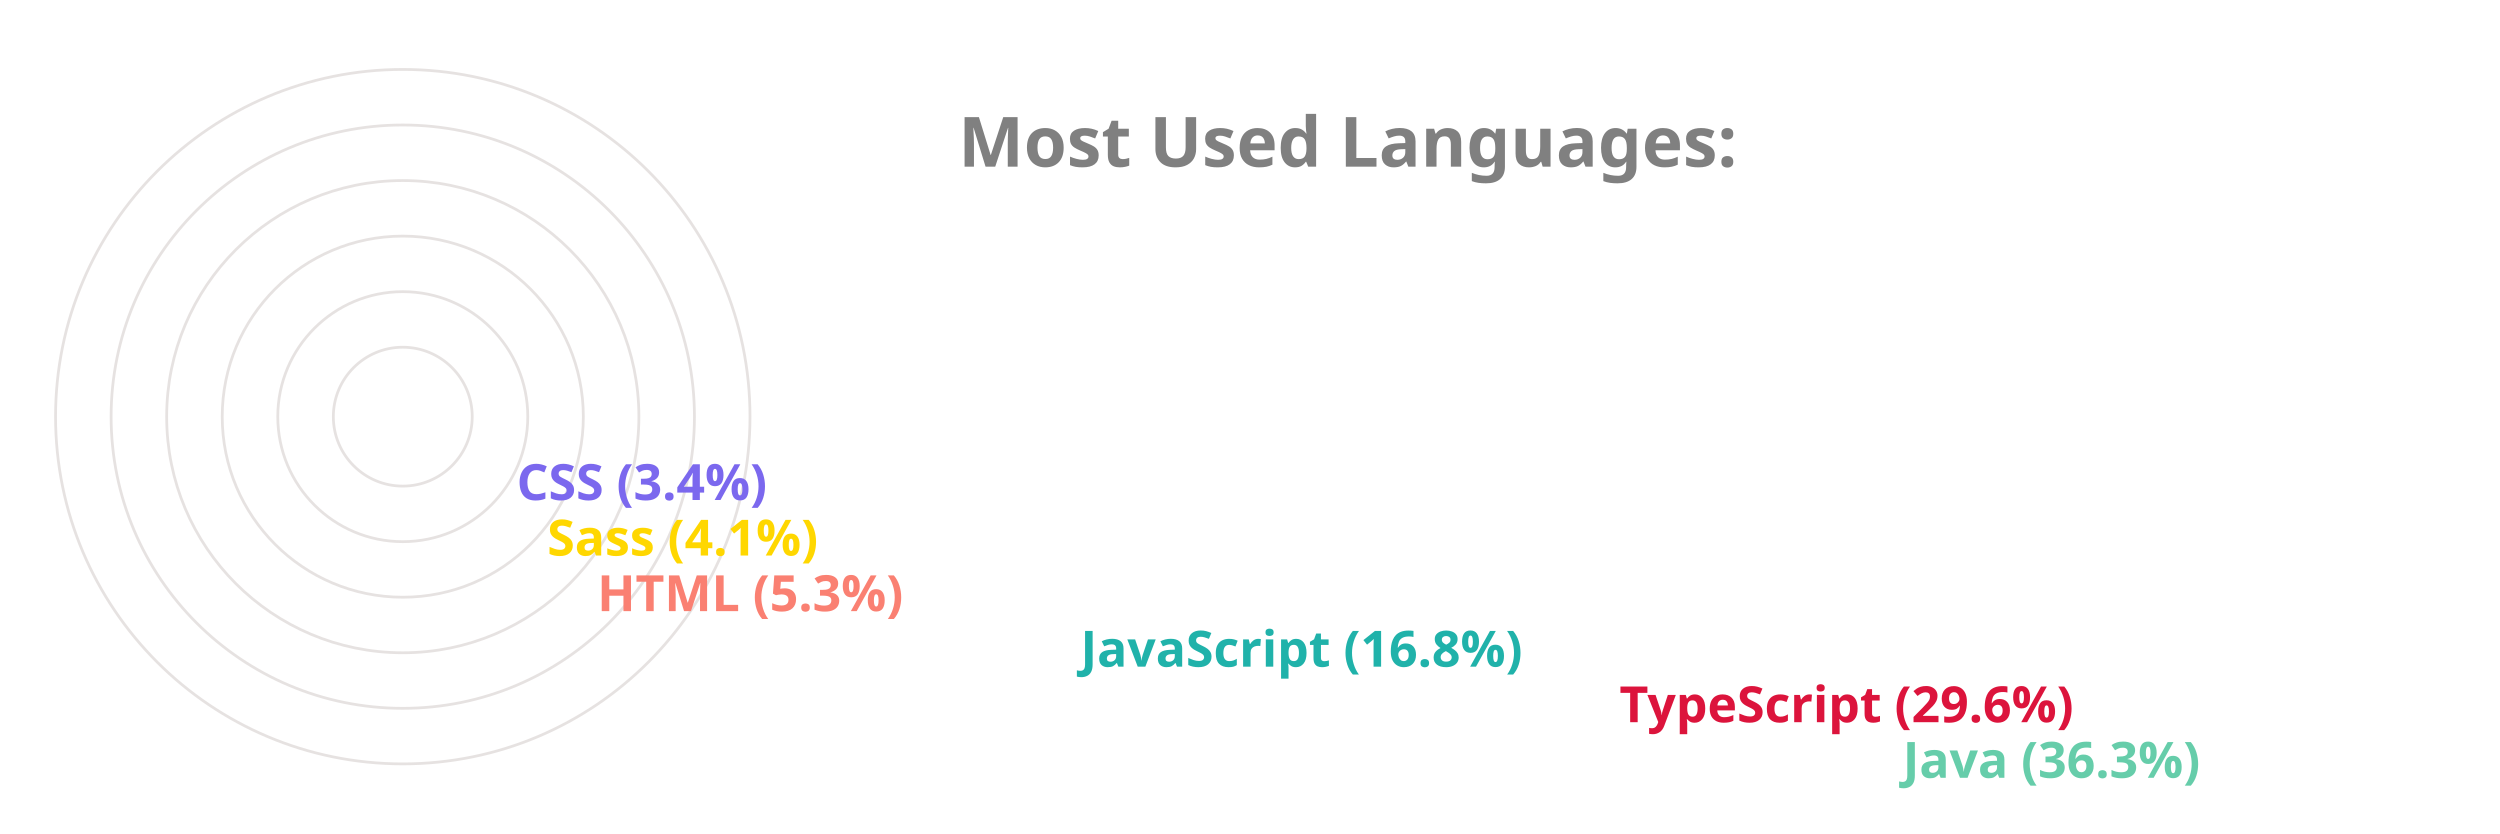
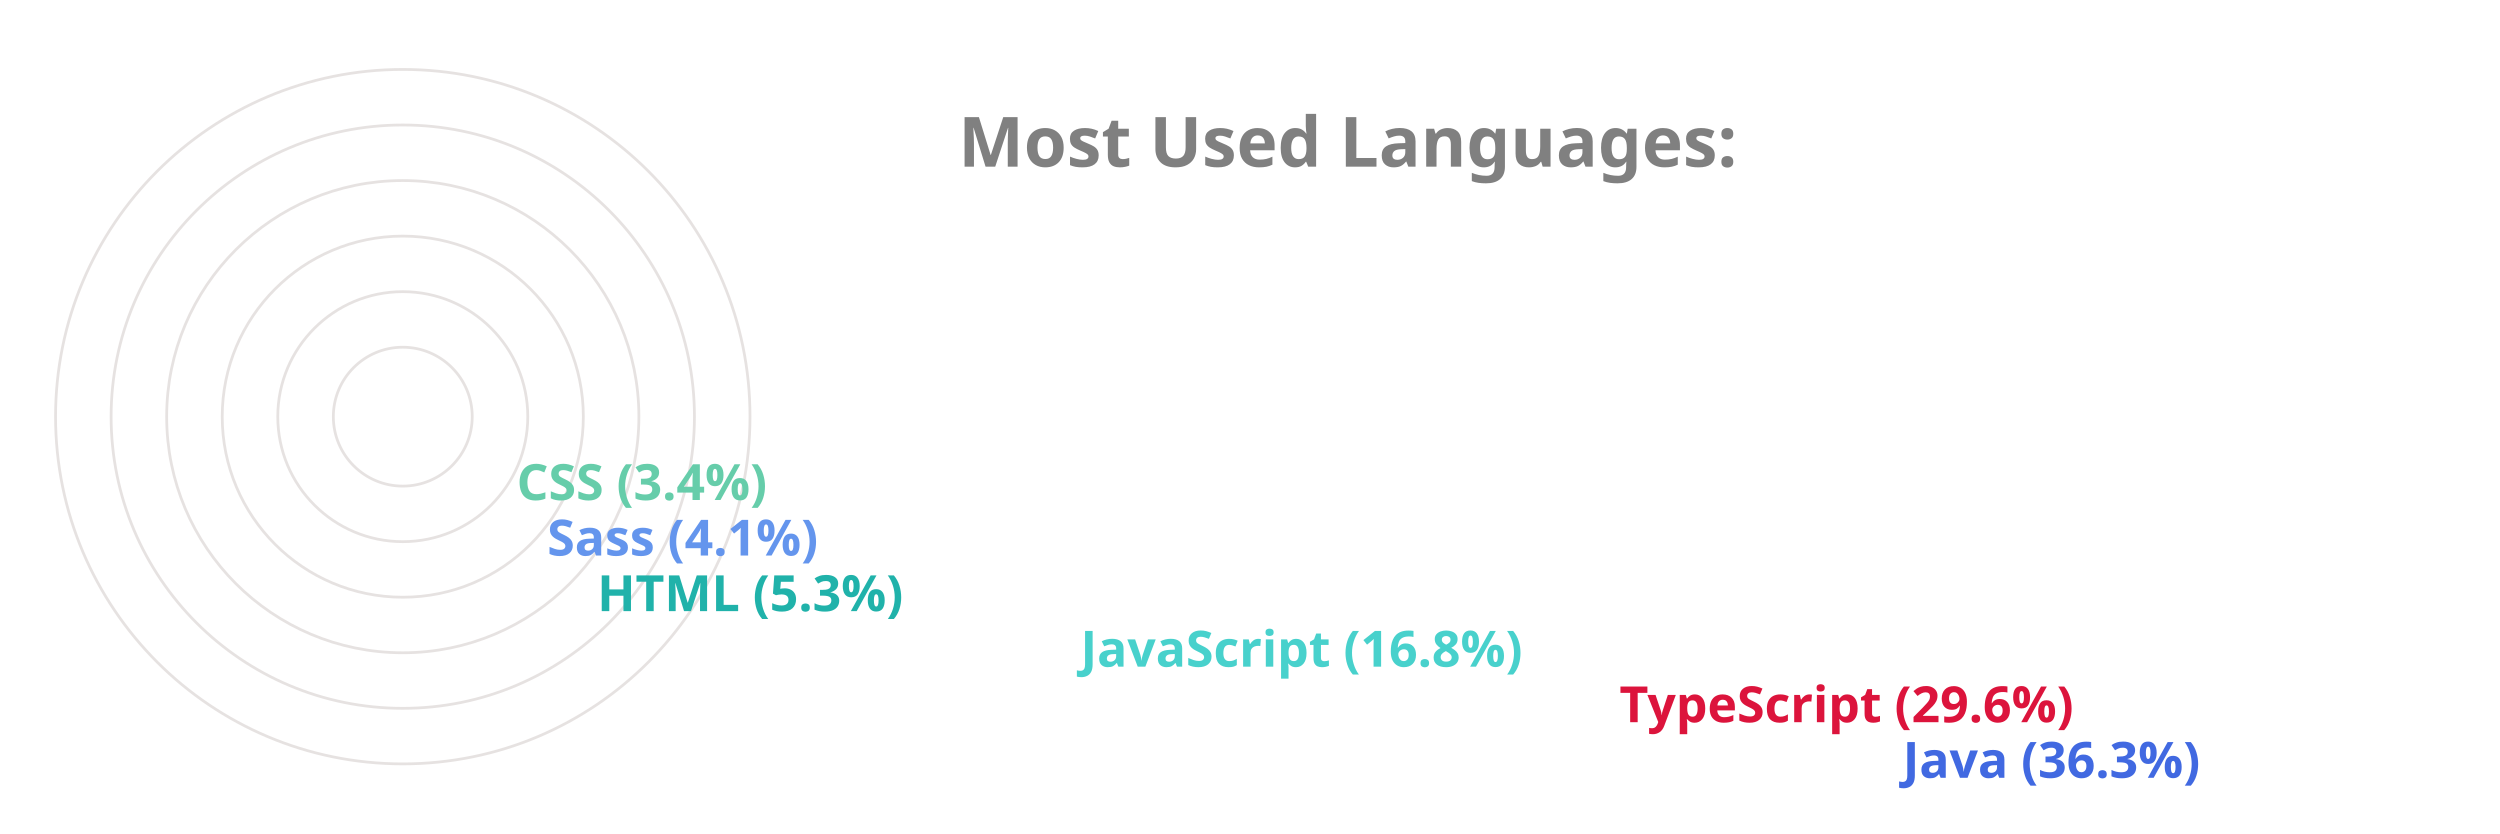
<svg xmlns="http://www.w3.org/2000/svg" viewBox="0 0 650 300" height="200px" width="600px">
  <style>
		.label {
			font: bold 25px sans-serif;
			color: #404040;
			-webkit-text-stroke: 1px white;
	  	}
		.name {
			font: bold 18px sans-serif;
			color: #404040;
	  	}

		.line {
			stroke-dasharray: 1000;
			stroke-dashoffset: 1000;
			animation: dash 3.5s ease-in-out forwards;	
			animation-iteration-count: infinite;
			animation-direction: alternate-reverse;
		}

		.path {
			stroke-dasharray: 1000;
			stroke-dashoffset: 1000;
			animation: dash 3.5s ease-in-out forwards;	
			animation-iteration-count: infinite;
			animation-direction: alternate-reverse;
		}
		  
		@keyframes dash {
			to {
				stroke-dashoffset: 0;
			}
		}

	</style>
  <g stroke="#E6E2E1" fill="none" stroke-width="1">
    <circle cx="20" cy="150" r="125" />
    <circle cx="20" cy="150" r="105" />
    <circle cx="20" cy="150" r="85" />
    <circle cx="20" cy="150" r="65" />
    <circle cx="20" cy="150" r="45" />
    <circle cx="20" cy="150" r="25" />
  </g>
  <g fill="none" stroke-width="20" class="line">
-     <line x2="550" y2="275" x1="20" y1="275" stroke="MediumAquaMarine" />
+     <line x2="550" y2="275" x1="20" y1="275" stroke="RoyalBlue" />
    <line x2="448" y2="255" x1="20" y1="255" stroke="Crimson" />
-     <line x2="254" y2="235" x1="20" y1="235" stroke="LightSeaGreen" />
-     <line x2="80" y2="215" x1="20" y1="215" stroke="Salmon" />
-     <line x2="62" y2="195" x1="20" y1="195" stroke="Gold" />
-     <line x2="51" y2="175" x1="20" y1="175" stroke="MediumSlateBlue" />
+     <line x2="254" y2="235" x1="20" y1="235" stroke="MediumTurquoise" />
+     <line x2="80" y2="215" x1="20" y1="215" stroke="LightSeaGreen" />
+     <line x2="62" y2="195" x1="20" y1="195" stroke="CornflowerBlue" />
+     <line x2="51" y2="175" x1="20" y1="175" stroke="MediumAquaMarine" />
  </g>
  <g fill="none" stroke-width="20" stroke-linecap="round" class="path">
-     <path d="M 20 275 A 125 125 45 0 1 -81 76" stroke="MediumAquaMarine" />
+     <path d="M 20 275 A 125 125 45 0 1 -81 76" stroke="RoyalBlue" />
    <path d="M 20 255 A 105 105 45 0 1 -70 97" stroke="Crimson" />
-     <path d="M 20 235 A 85 85 45 0 1 -61 125" stroke="LightSeaGreen" />
-     <path d="M 20 215 A 65 65 45 0 1 -44 144" stroke="Salmon" />
-     <path d="M 20 195 A 45 45 45 0 1 -24 146" stroke="Gold" />
-     <path d="M 20 175 A 25 25 45 0 1 -4 148" stroke="MediumSlateBlue" />
+     <path d="M 20 235 A 85 85 45 0 1 -61 125" stroke="MediumTurquoise" />
+     <path d="M 20 215 A 65 65 45 0 1 -44 144" stroke="LightSeaGreen" />
+     <path d="M 20 195 A 45 45 45 0 1 -24 146" stroke="CornflowerBlue" />
+     <path d="M 20 175 A 25 25 45 0 1 -4 148" stroke="MediumAquaMarine" />
  </g>
  <g class="name">
-     <text x="560" y="280" fill="MediumAquaMarine">Java (36.3%)</text>
+     <text x="560" y="280" fill="RoyalBlue">Java (36.3%)</text>
    <text x="458" y="260" fill="Crimson">TypeScript (29.6%)</text>
-     <text x="264" y="240" fill="LightSeaGreen">JavaScript (16.8%)</text>
-     <text x="90" y="220" fill="Salmon">HTML (5.3%)</text>
-     <text x="72" y="200" fill="Gold">Sass (4.1%)</text>
-     <text x="61" y="180" fill="MediumSlateBlue">CSS (3.4%)</text>
+     <text x="264" y="240" fill="MediumTurquoise">JavaScript (16.8%)</text>
+     <text x="90" y="220" fill="LightSeaGreen">HTML (5.3%)</text>
+     <text x="72" y="200" fill="CornflowerBlue">Sass (4.1%)</text>
+     <text x="61" y="180" fill="MediumAquaMarine">CSS (3.4%)</text>
  </g>
  <g class="label">
    <text x="220" y="60" fill="grey">Most Used Languages:</text>
  </g>
</svg>
